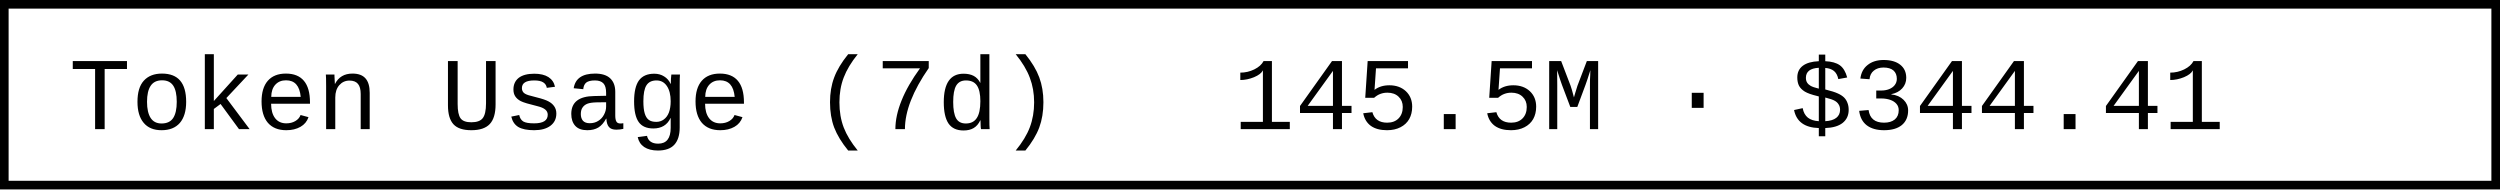
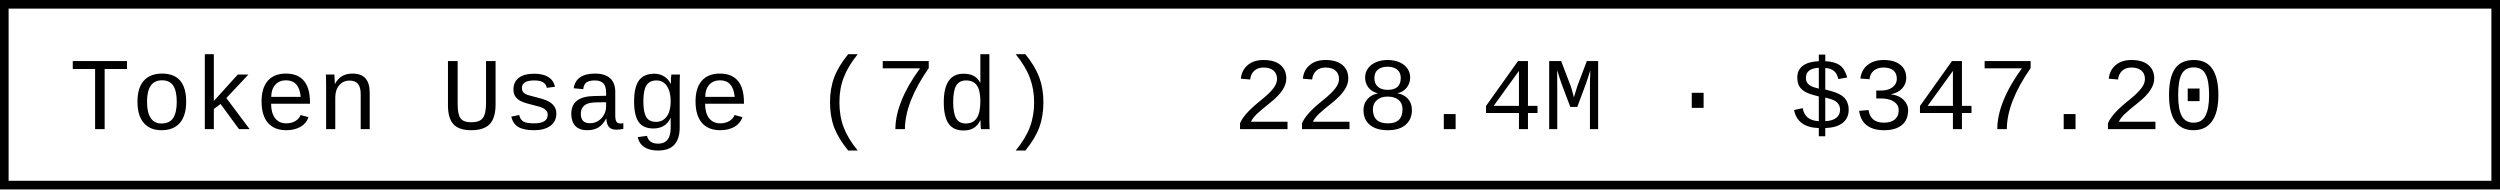
- <svg xmlns="http://www.w3.org/2000/svg" width="290.4" height="22" role="img" aria-label="Token Usage (7d): 145.5M · $344.41">
+ <svg xmlns="http://www.w3.org/2000/svg" width="290.4" height="22" role="img" aria-label="Token Usage (7d): 228.4M · $347.20">
  <rect x="0.5" y="0.5" width="289.4" height="21" fill="#fff" stroke="#000" stroke-width="1" />
  <g font-family="'Consolas','Monaco','Courier New',monospace" font-size="12" fill="#000">
    <text x="8" y="15">Token Usage (7d)</text>
-     <text x="143.2" y="15">145.5M · $344.41</text>
+     <text x="143.2" y="15">228.4M · $347.20</text>
  </g>
</svg>
